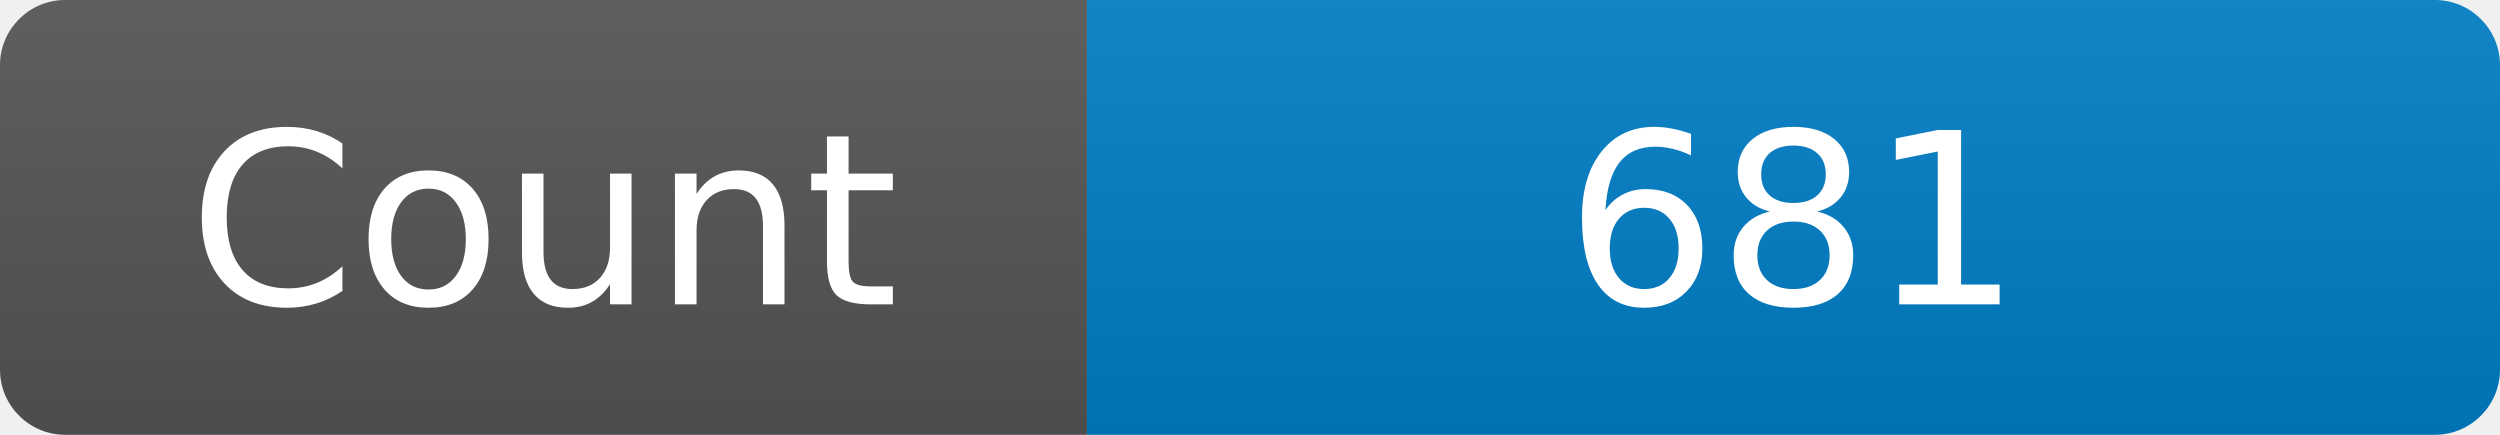
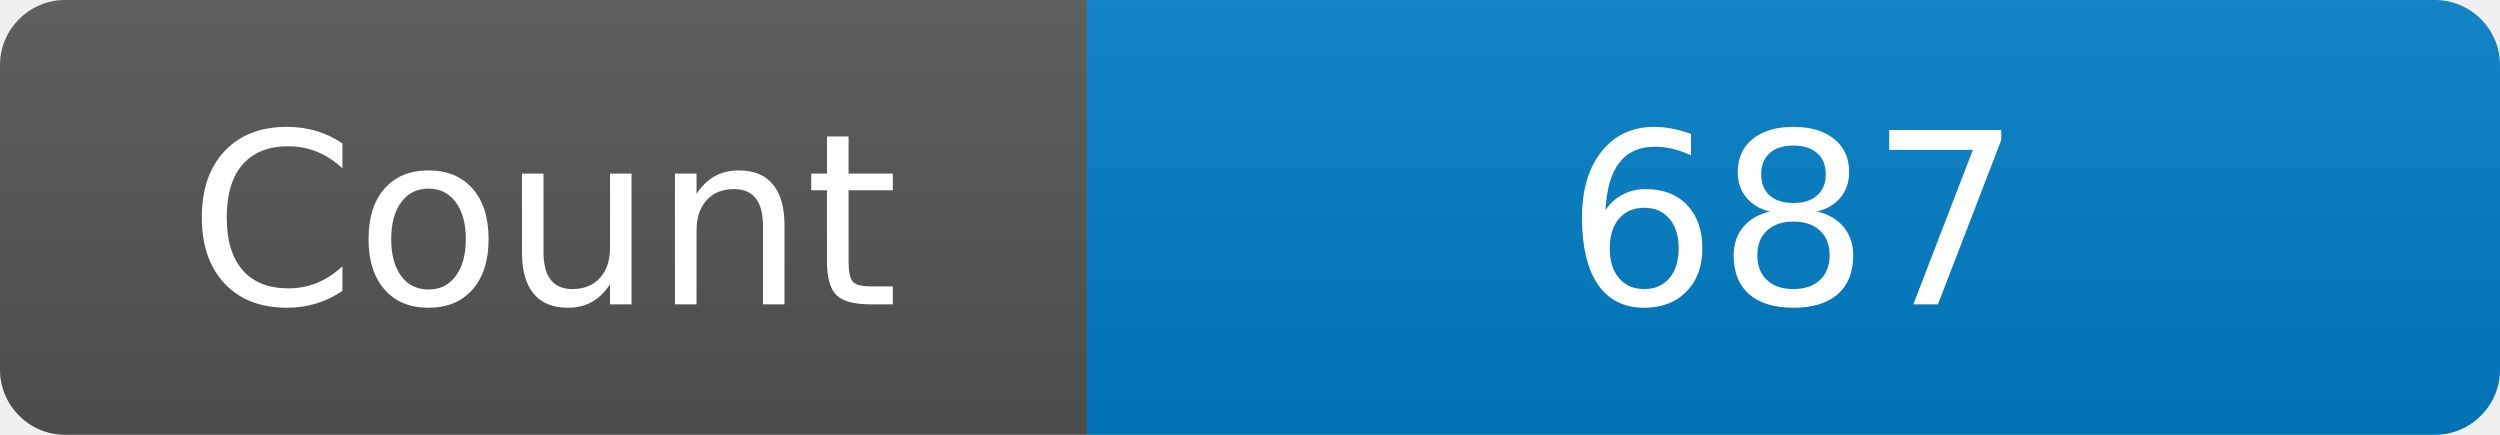
<svg xmlns="http://www.w3.org/2000/svg" width="115" height="20" role="img" aria-label="Maintained?: yes">
  <linearGradient id="s" x2="0" y2="100%">
    <stop offset="0" stop-color="#bbb" stop-opacity=".1" />
    <stop offset="1" stop-opacity=".1" />
  </linearGradient>
  <clipPath id="r">
    <rect width="115" height="20" rx="3" fill="#fff" />
  </clipPath>
  <g clip-path="url(#r)">
    <rect width="50" height="20" fill="#555" />
    <rect x="50" width="160" height="20" fill="#007ec6" />
    <rect width="115" height="20" fill="url(#s)" />
  </g>
  <g fill="#fff" text-anchor="middle" font-family="Verdana,Geneva,DejaVu Sans,sans-serif" font-size="110">
    <text x="250" y="140" transform="scale(.1)" fill="#fff">Count</text>
-     <text x="825" y="140" transform="scale(.1)" fill="#fff">681</text>
+     <text x="825" y="140" transform="scale(.1)" fill="#fff">687</text>
  </g>
</svg>
